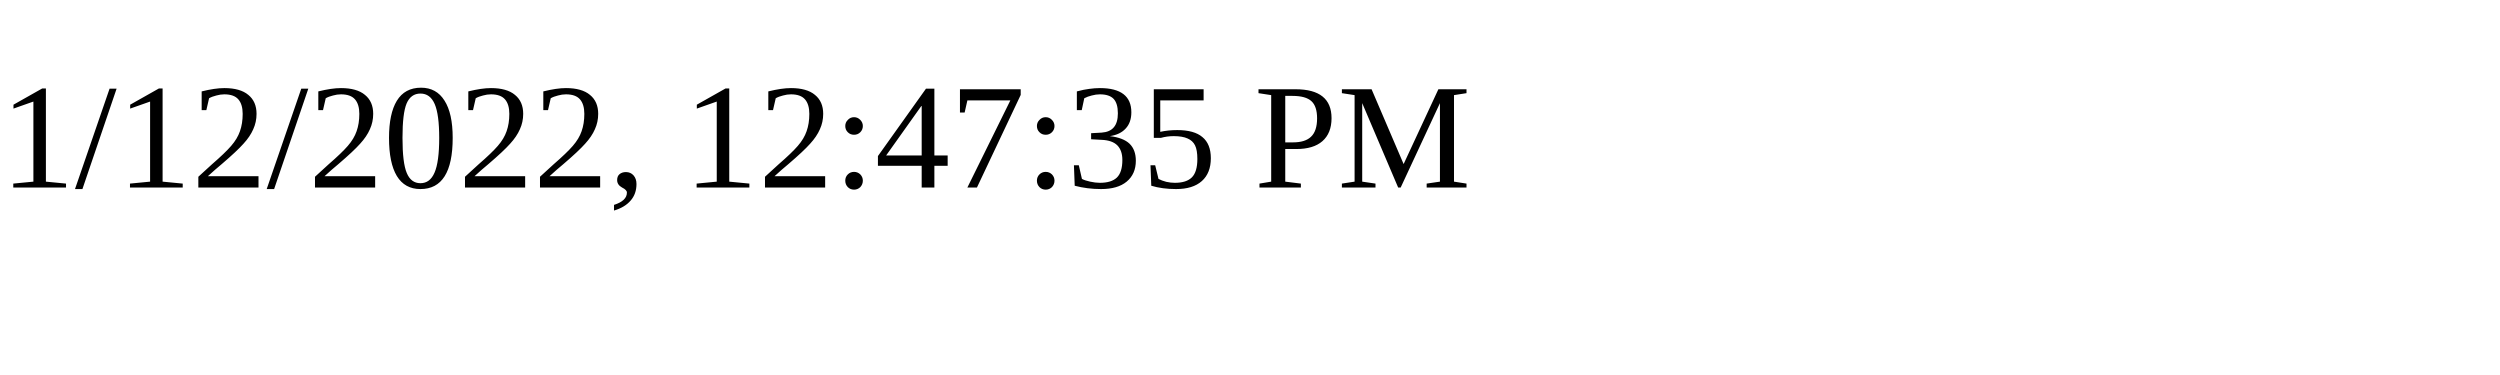
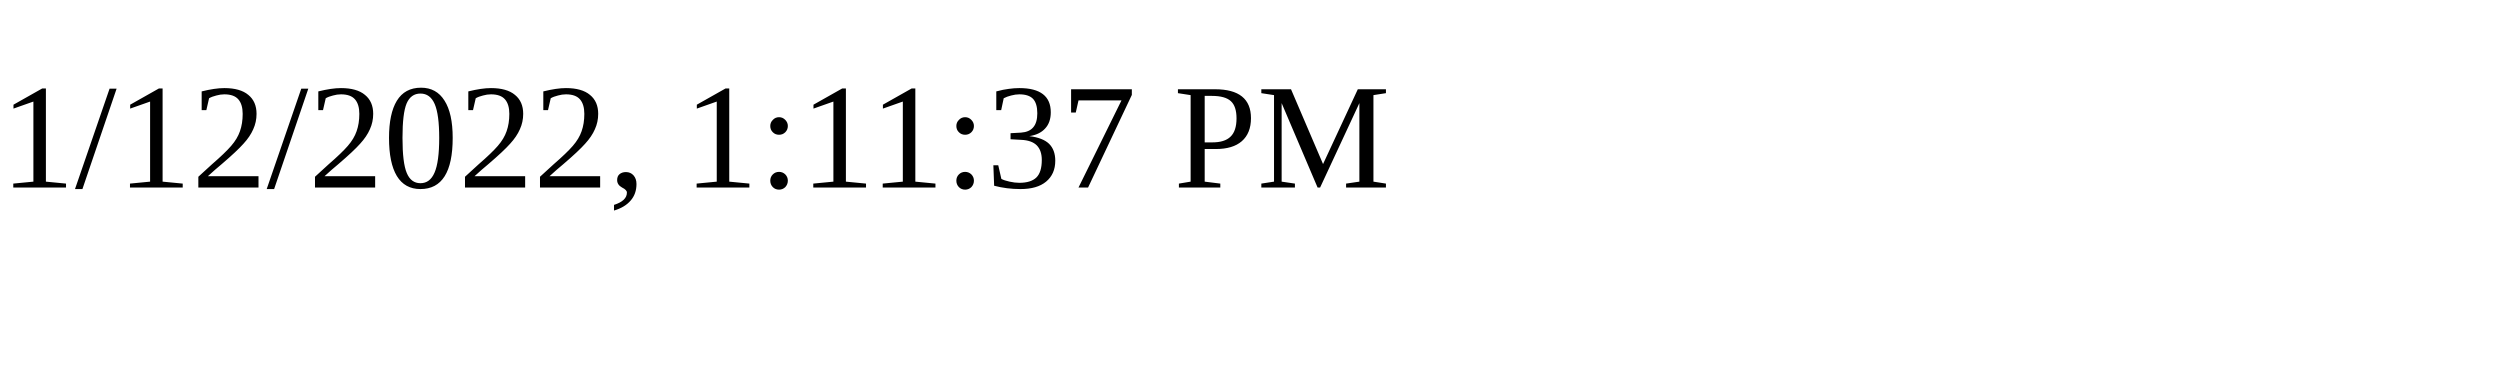
<svg xmlns="http://www.w3.org/2000/svg" height="30" width="200">
-   <text x="0" y="15">1/12/2022, 12:47:35 PM</text>
+   <text x="0" y="15">1/12/2022, 1:11:37 PM</text>
</svg>
